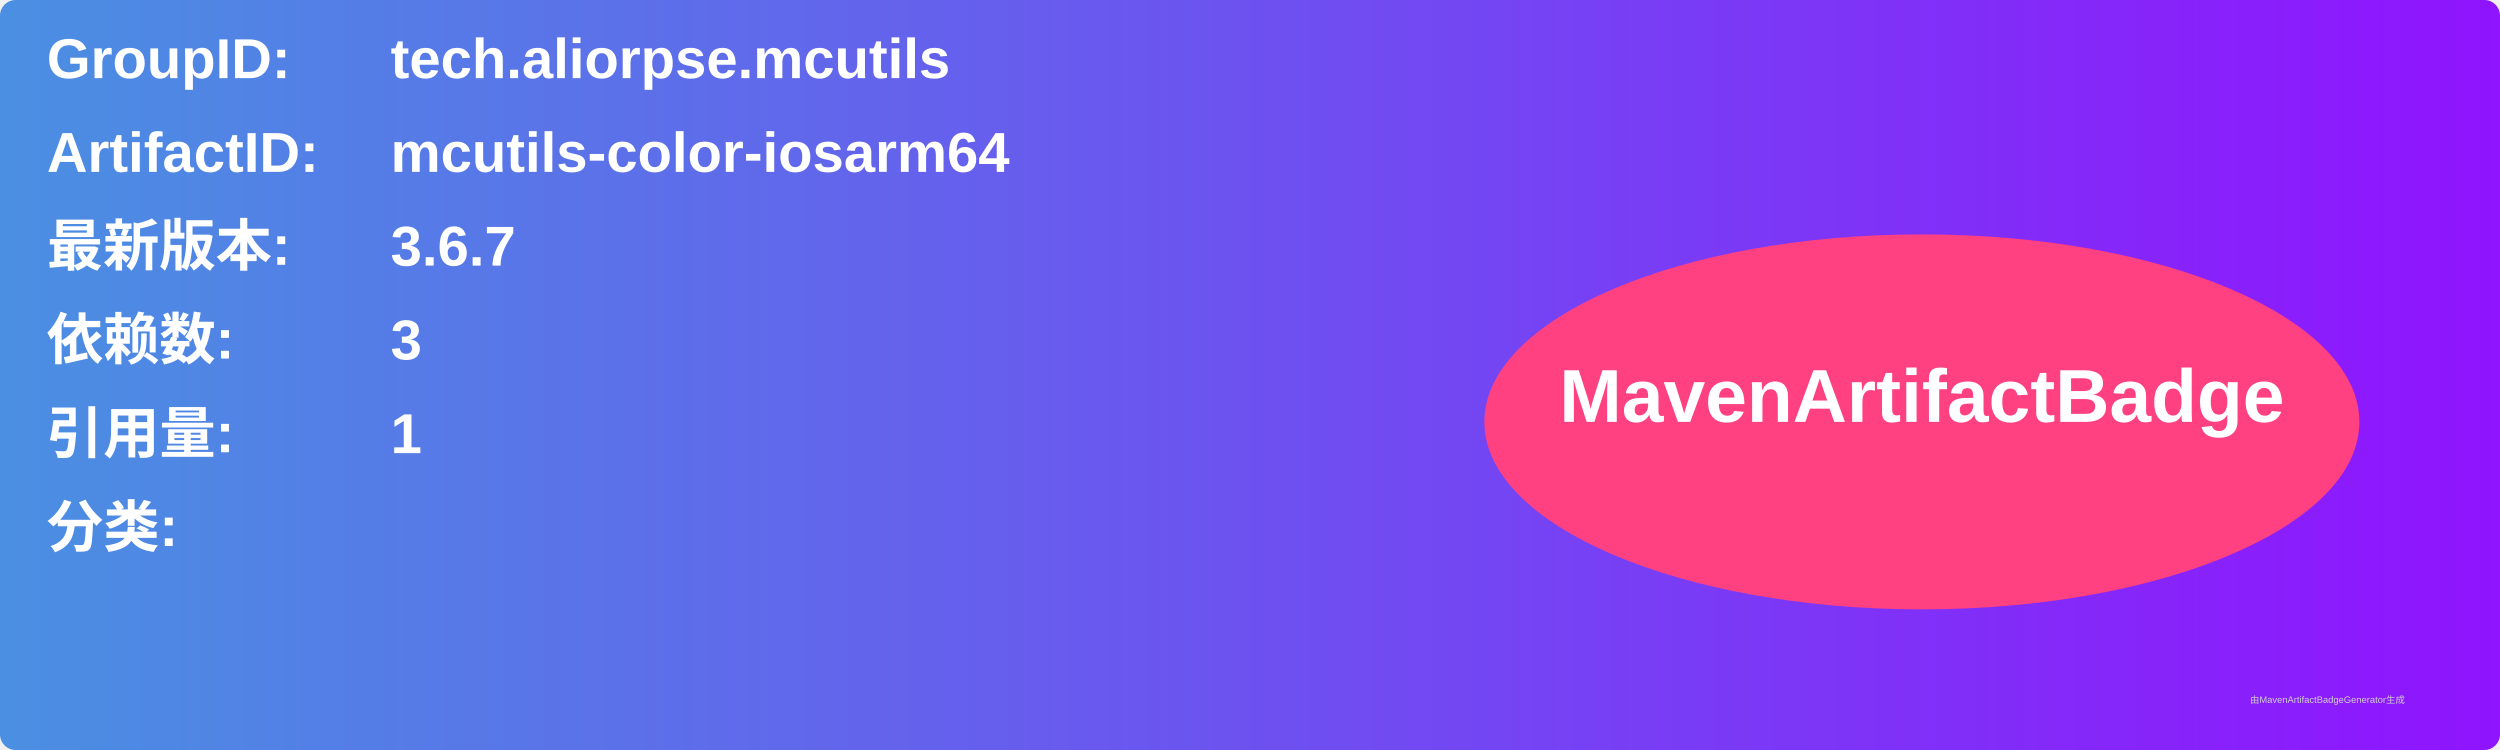
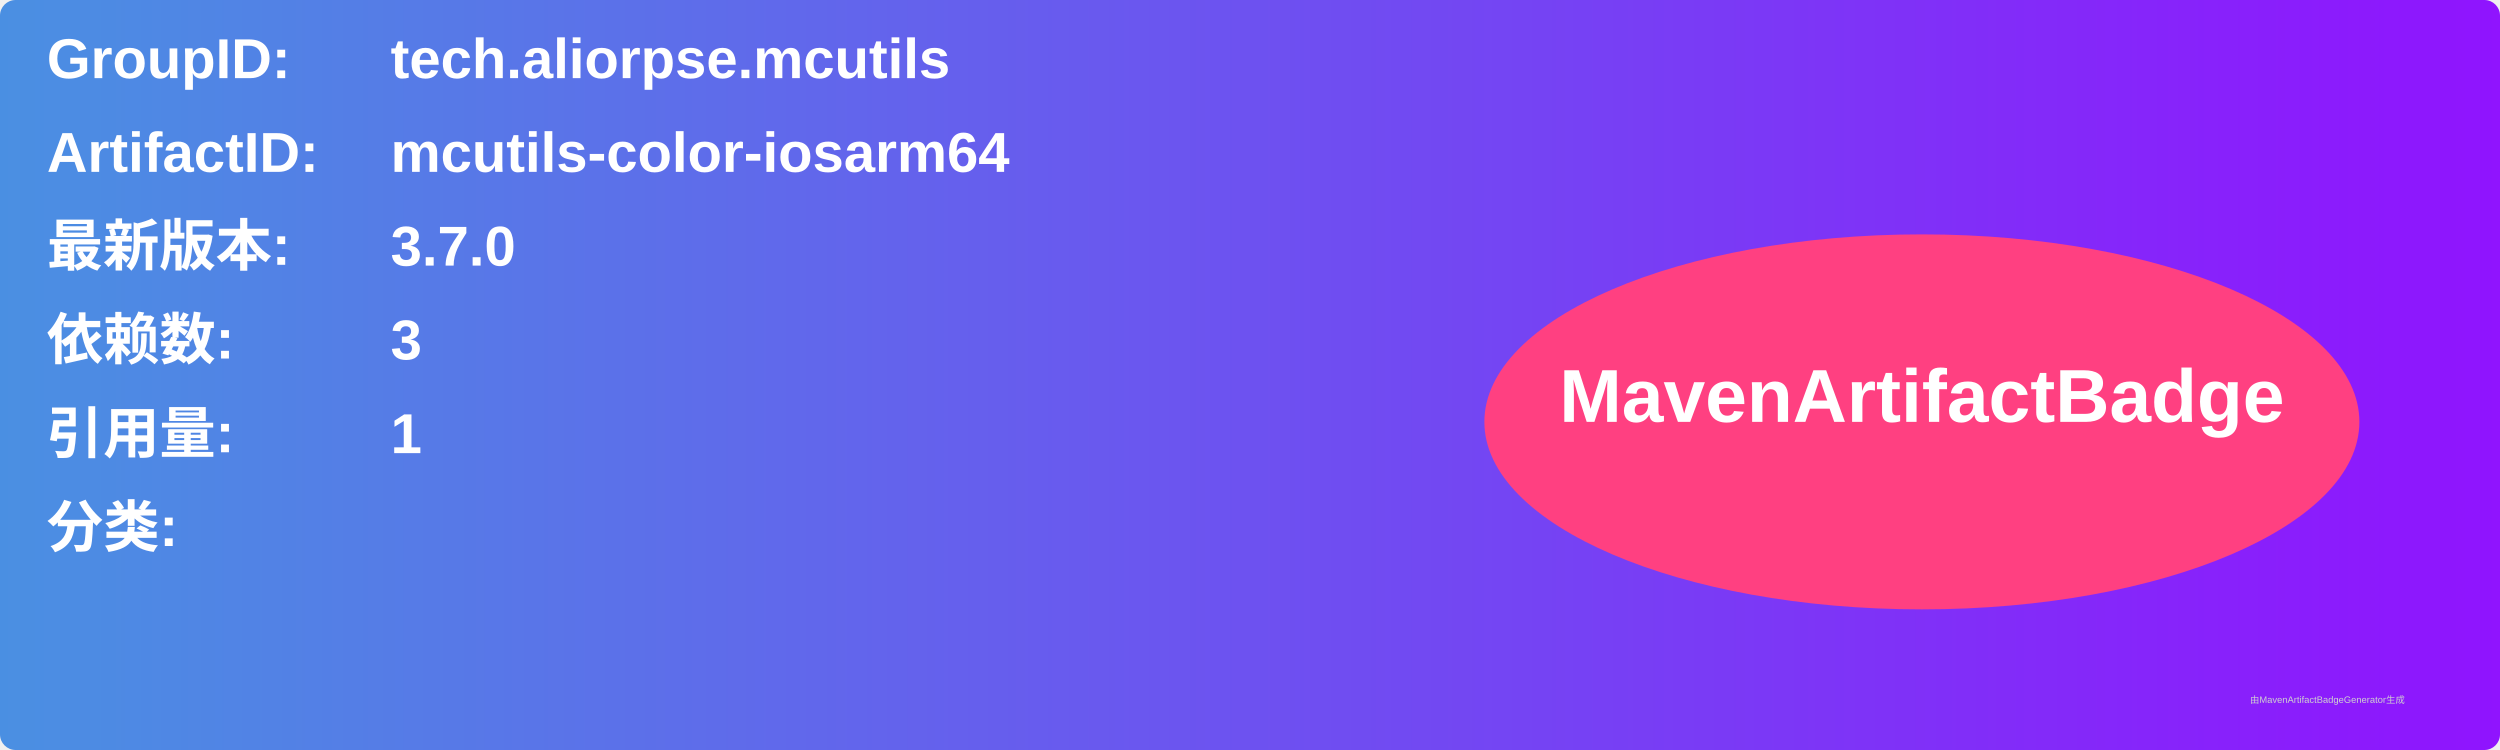
<svg xmlns="http://www.w3.org/2000/svg" width="800" height="240" viewBox="0 0 800 240">
  <linearGradient id="grad" x1="0%" y1="0%" x2="100%" y2="0%">
    <stop offset="0%" stop-color="#4a90e2" />
    <stop offset="100%" stop-color="#9013fe" />
  </linearGradient>
  <rect width="100%" height="100%" rx="5" ry="5" fill="url(#grad)" />
  <g transform="translate(15, 15)">
    <text x="0" y="10" font-family="Arial" font-size="18" fill="white" font-weight="bold" width="260">GroupID:</text>
    <text x="110" y="10" font-family="Arial" font-size="18" fill="white" font-weight="bold" width="460">tech.aliorpse.mcutils</text>
    <text x="0" y="40" font-family="Arial" font-size="18" fill="white" font-weight="bold" width="260">ArtifactID:</text>
    <text x="110" y="40" font-family="Arial" font-size="18" fill="white" font-weight="bold" width="460">mcutils-color-iosarm64</text>
    <text x="0" y="70" font-family="Arial" font-size="18" fill="white" font-weight="bold">最新版本:</text>
    <text x="110" y="70" font-family="Arial" font-size="18" fill="white" font-weight="bold">
-       <tspan font-weight="bold">3.6.7</tspan>
+       <tspan font-weight="bold">3.7.0</tspan>
    </text>
    <text x="0" y="100" font-family="Arial" font-size="18" fill="white" font-weight="bold">依赖数: </text>
    <text x="110" y="100" font-family="Arial" font-size="18" fill="white">
      <tspan font-weight="bold">3</tspan>
    </text>
    <text x="0" y="130" font-family="Arial" font-size="18" fill="white" font-weight="bold">引用量: </text>
    <text x="110" y="130" font-family="Arial" font-size="18" fill="white">
      <tspan font-weight="bold">1</tspan>
    </text>
    <text x="0" y="160" font-family="Arial" font-size="18" fill="white" font-weight="bold">分类:</text>
    <text x="10" y="190" font-family="Arial" font-size="10" fill="white">
      <tspan font-weight="bold" />
    </text>
    <ellipse cx="600" cy="120" rx="140" ry="60" fill="#ff4081" />
    <text x="600" y="120" text-anchor="middle" font-family="Arial" font-size="24" fill="white" font-weight="bold">MavenArtifactBadge</text>
  </g>
  <text x="720" y="225" font-family="Arial" font-size="3" fill="#d0d0d0">由MavenArtifactBadgeGenerator生成</text>
</svg>
